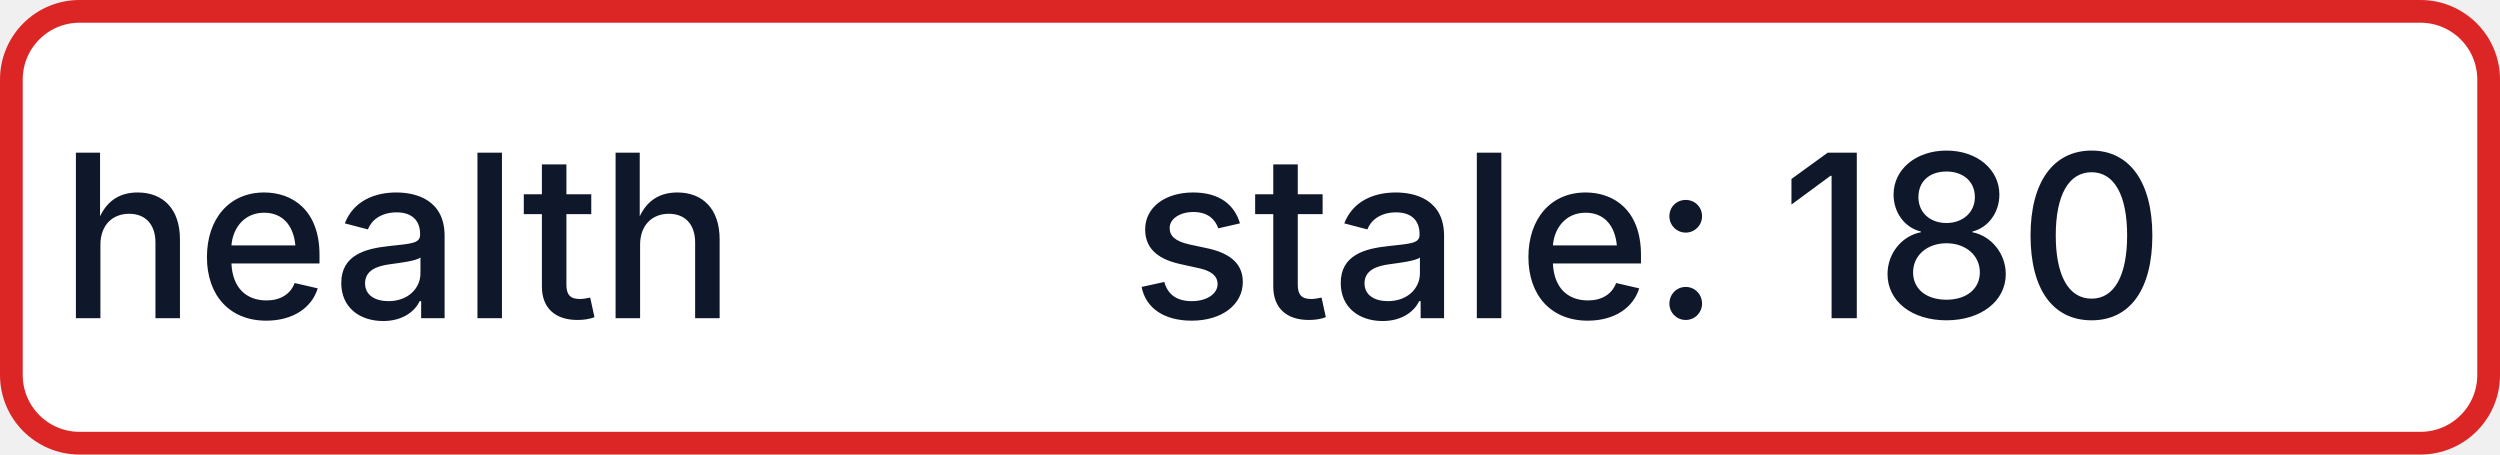
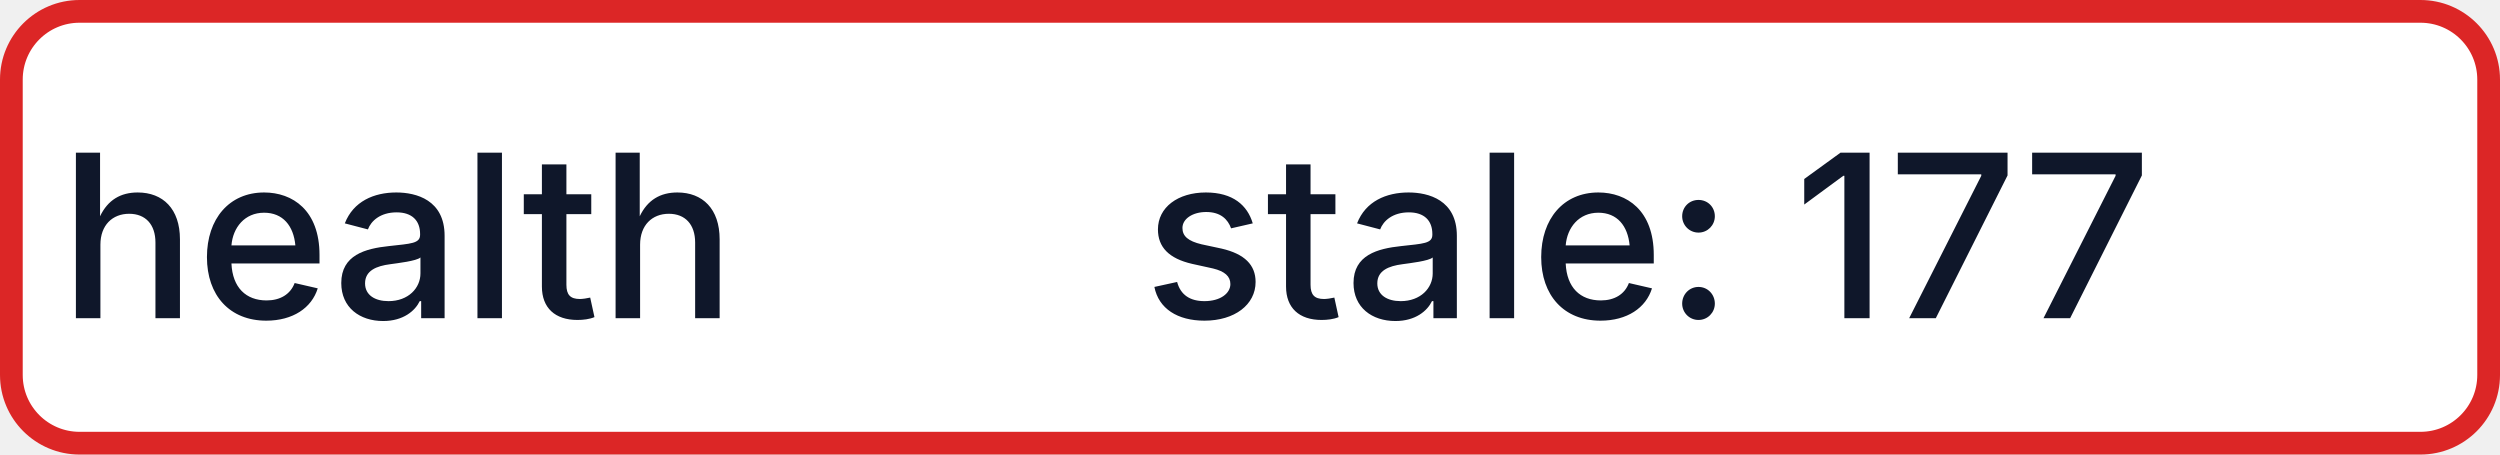
- <svg xmlns="http://www.w3.org/2000/svg" width="110" height="20" role="img" aria-label="health: stale: 180">
+ <svg xmlns="http://www.w3.org/2000/svg" width="110" height="20" role="img" aria-label="health: stale: 177">
  <rect x="0.5" y="0.5" width="109" height="19" rx="3" fill="#FFFFFF" stroke="#DC2626" stroke-width="1" />
  <g fill="#0F172A" text-anchor="middle" font-family="-apple-system,BlinkMacSystemFont,Segoe UI,sans-serif" font-size="10" font-weight="500">
    <text x="17.5" y="14">health</text>
-     <text x="72.5" y="14" textLength="68" lengthAdjust="spacingAndGlyphs">stale: 180</text>
+     <text x="72.5" y="14" textLength="68" lengthAdjust="spacingAndGlyphs">stale: 177</text>
  </g>
</svg>
